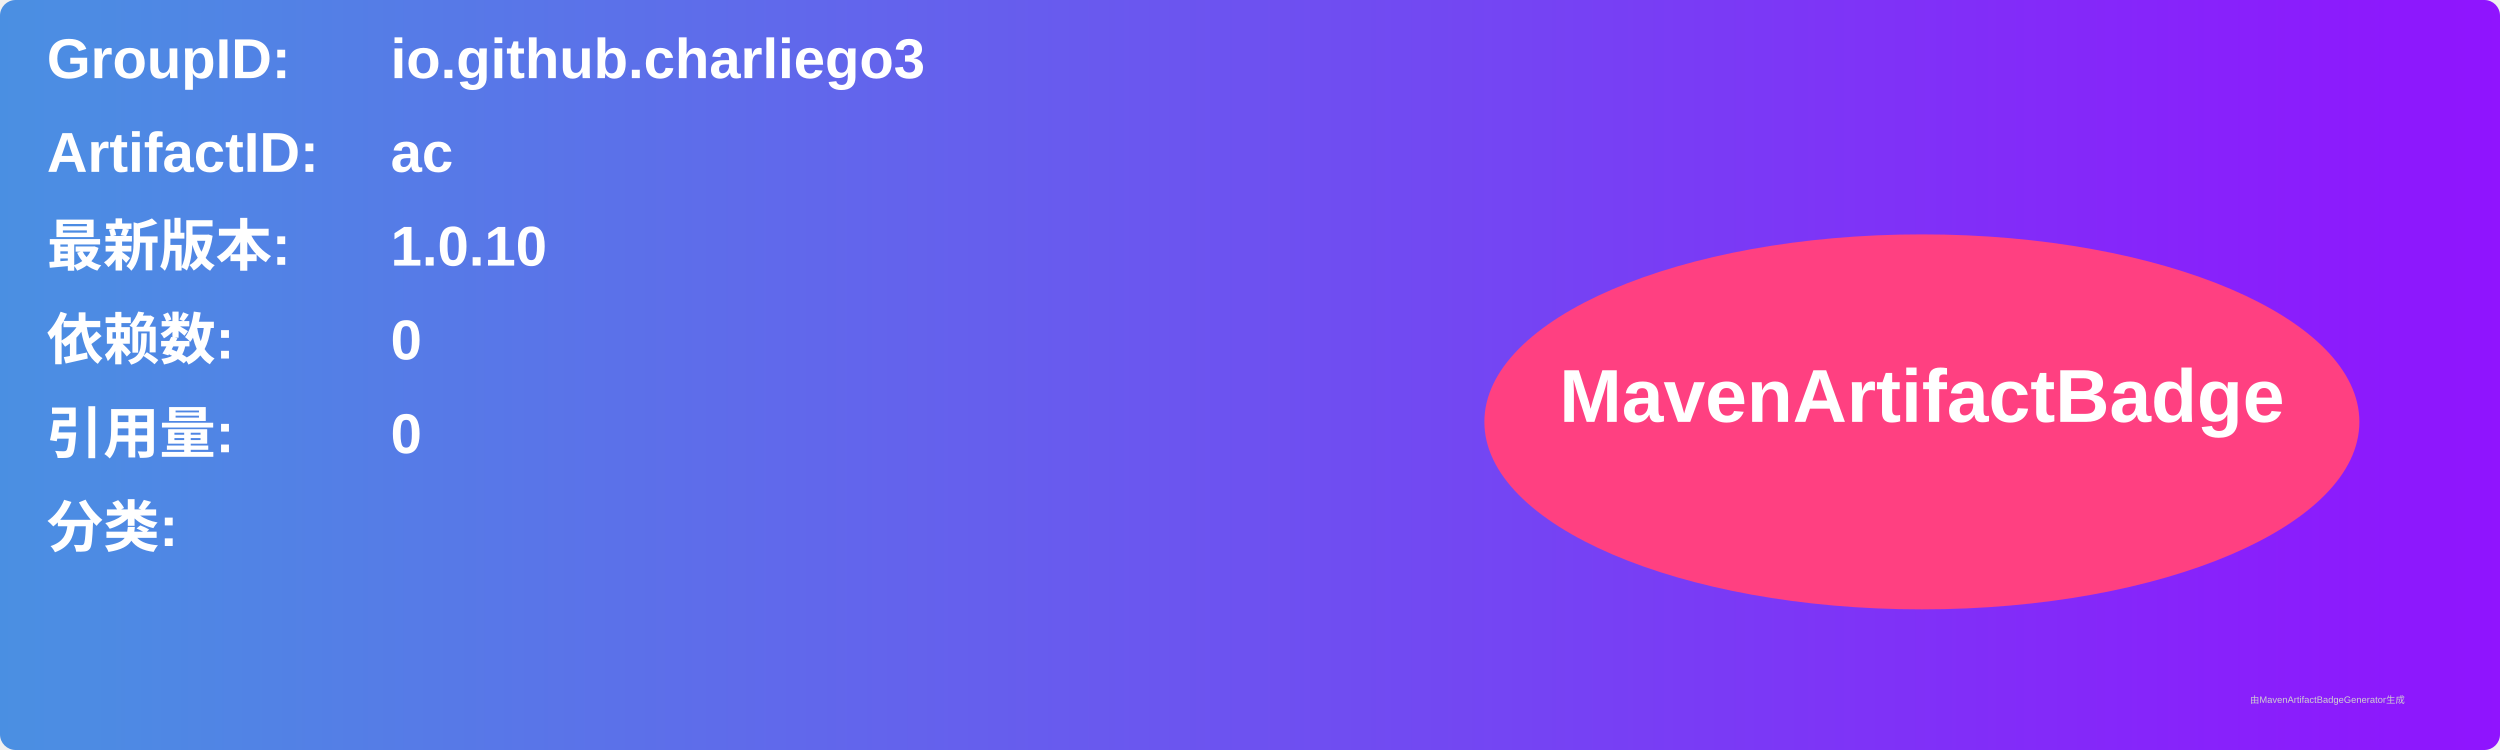
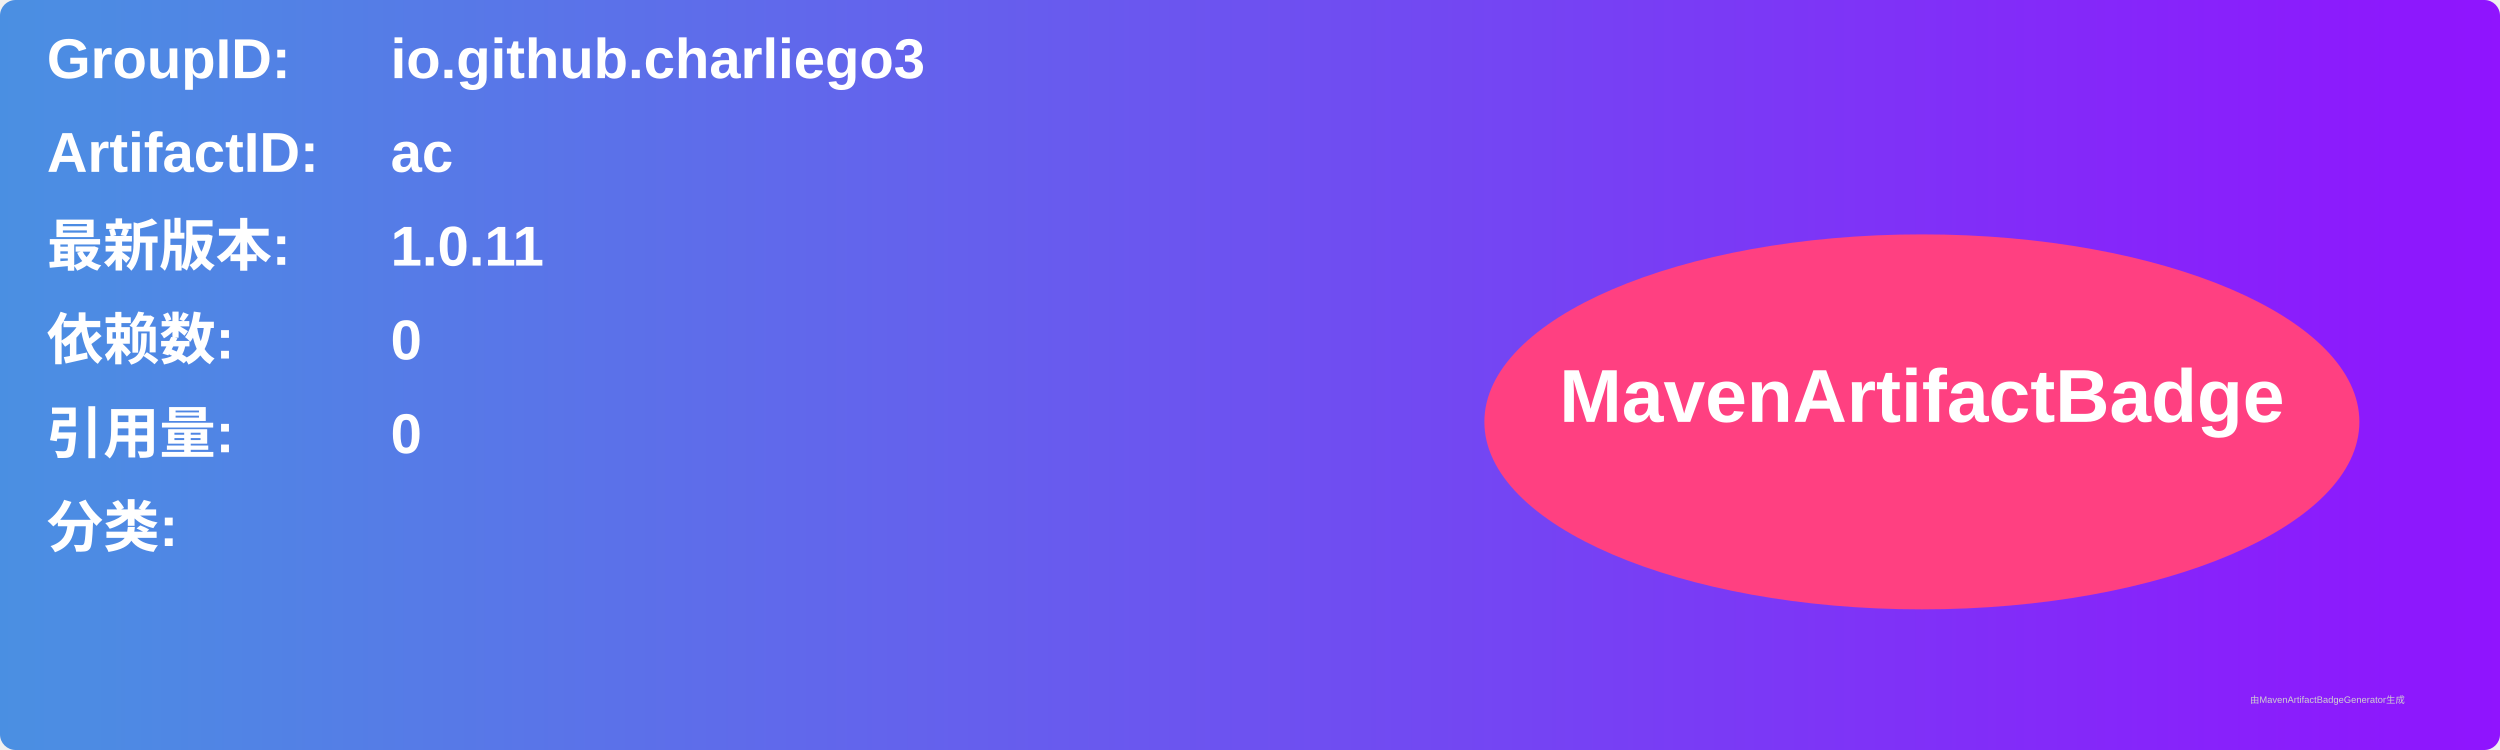
<svg xmlns="http://www.w3.org/2000/svg" width="800" height="240" viewBox="0 0 800 240">
  <linearGradient id="grad" x1="0%" y1="0%" x2="100%" y2="0%">
    <stop offset="0%" stop-color="#4a90e2" />
    <stop offset="100%" stop-color="#9013fe" />
  </linearGradient>
  <rect width="100%" height="100%" rx="5" ry="5" fill="url(#grad)" />
  <g transform="translate(15, 15)">
    <text x="0" y="10" font-family="Arial" font-size="18" fill="white" font-weight="bold" width="260">GroupID:</text>
    <text x="110" y="10" font-family="Arial" font-size="18" fill="white" font-weight="bold" width="460">io.github.charliego3</text>
    <text x="0" y="40" font-family="Arial" font-size="18" fill="white" font-weight="bold" width="260">ArtifactID:</text>
    <text x="110" y="40" font-family="Arial" font-size="18" fill="white" font-weight="bold" width="460">ac</text>
    <text x="0" y="70" font-family="Arial" font-size="18" fill="white" font-weight="bold">最新版本:</text>
    <text x="110" y="70" font-family="Arial" font-size="18" fill="white" font-weight="bold">
-       <tspan font-weight="bold">1.0.10</tspan>
+       <tspan font-weight="bold">1.0.11</tspan>
    </text>
    <text x="0" y="100" font-family="Arial" font-size="18" fill="white" font-weight="bold">依赖数: </text>
    <text x="110" y="100" font-family="Arial" font-size="18" fill="white">
      <tspan font-weight="bold">0</tspan>
    </text>
    <text x="0" y="130" font-family="Arial" font-size="18" fill="white" font-weight="bold">引用量: </text>
    <text x="110" y="130" font-family="Arial" font-size="18" fill="white">
      <tspan font-weight="bold">0</tspan>
    </text>
    <text x="0" y="160" font-family="Arial" font-size="18" fill="white" font-weight="bold">分类:</text>
    <text x="10" y="190" font-family="Arial" font-size="10" fill="white">
      <tspan font-weight="bold" />
    </text>
    <ellipse cx="600" cy="120" rx="140" ry="60" fill="#ff4081" />
    <text x="600" y="120" text-anchor="middle" font-family="Arial" font-size="24" fill="white" font-weight="bold">MavenArtifactBadge</text>
  </g>
  <text x="720" y="225" font-family="Arial" font-size="3" fill="#d0d0d0">由MavenArtifactBadgeGenerator生成</text>
</svg>
